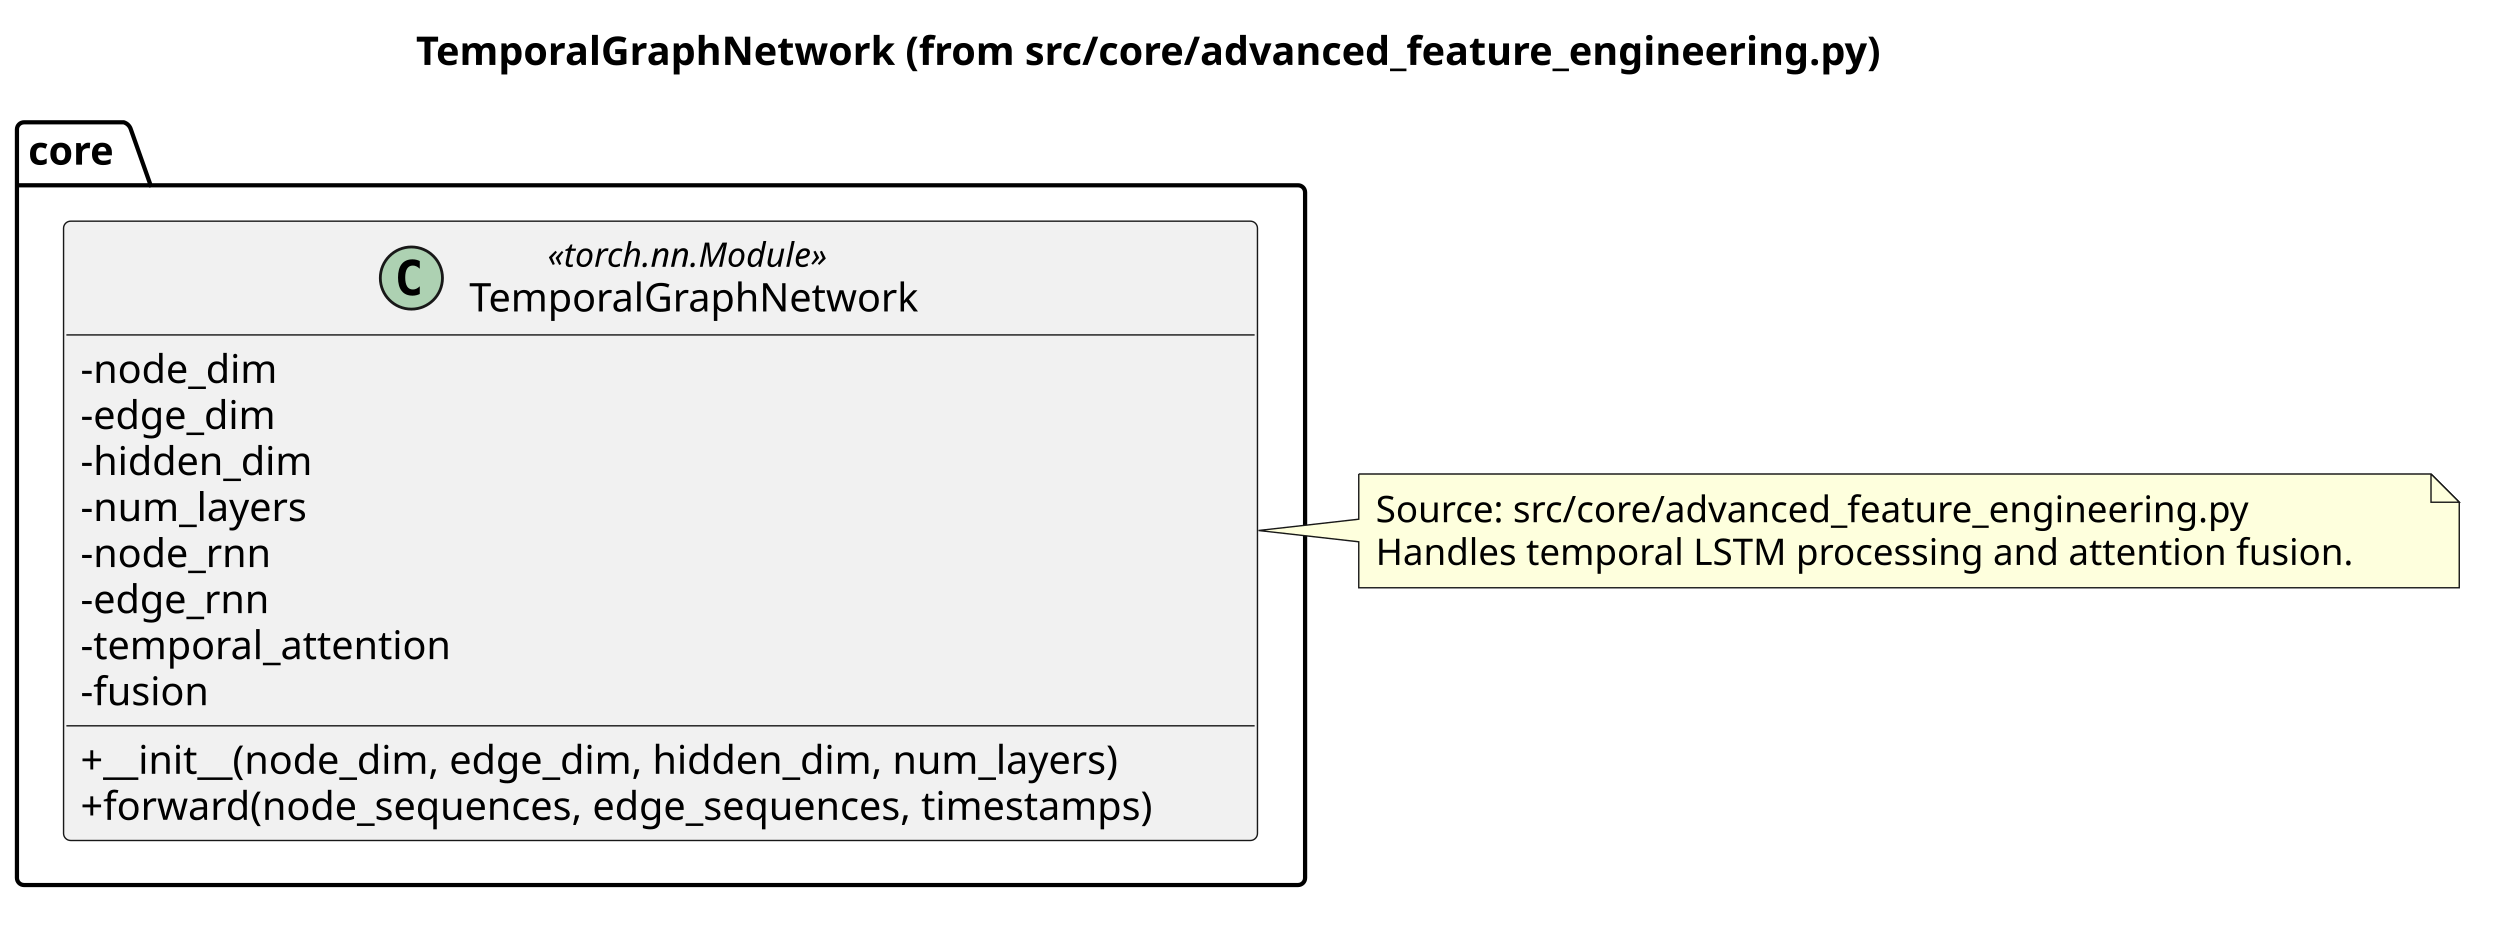
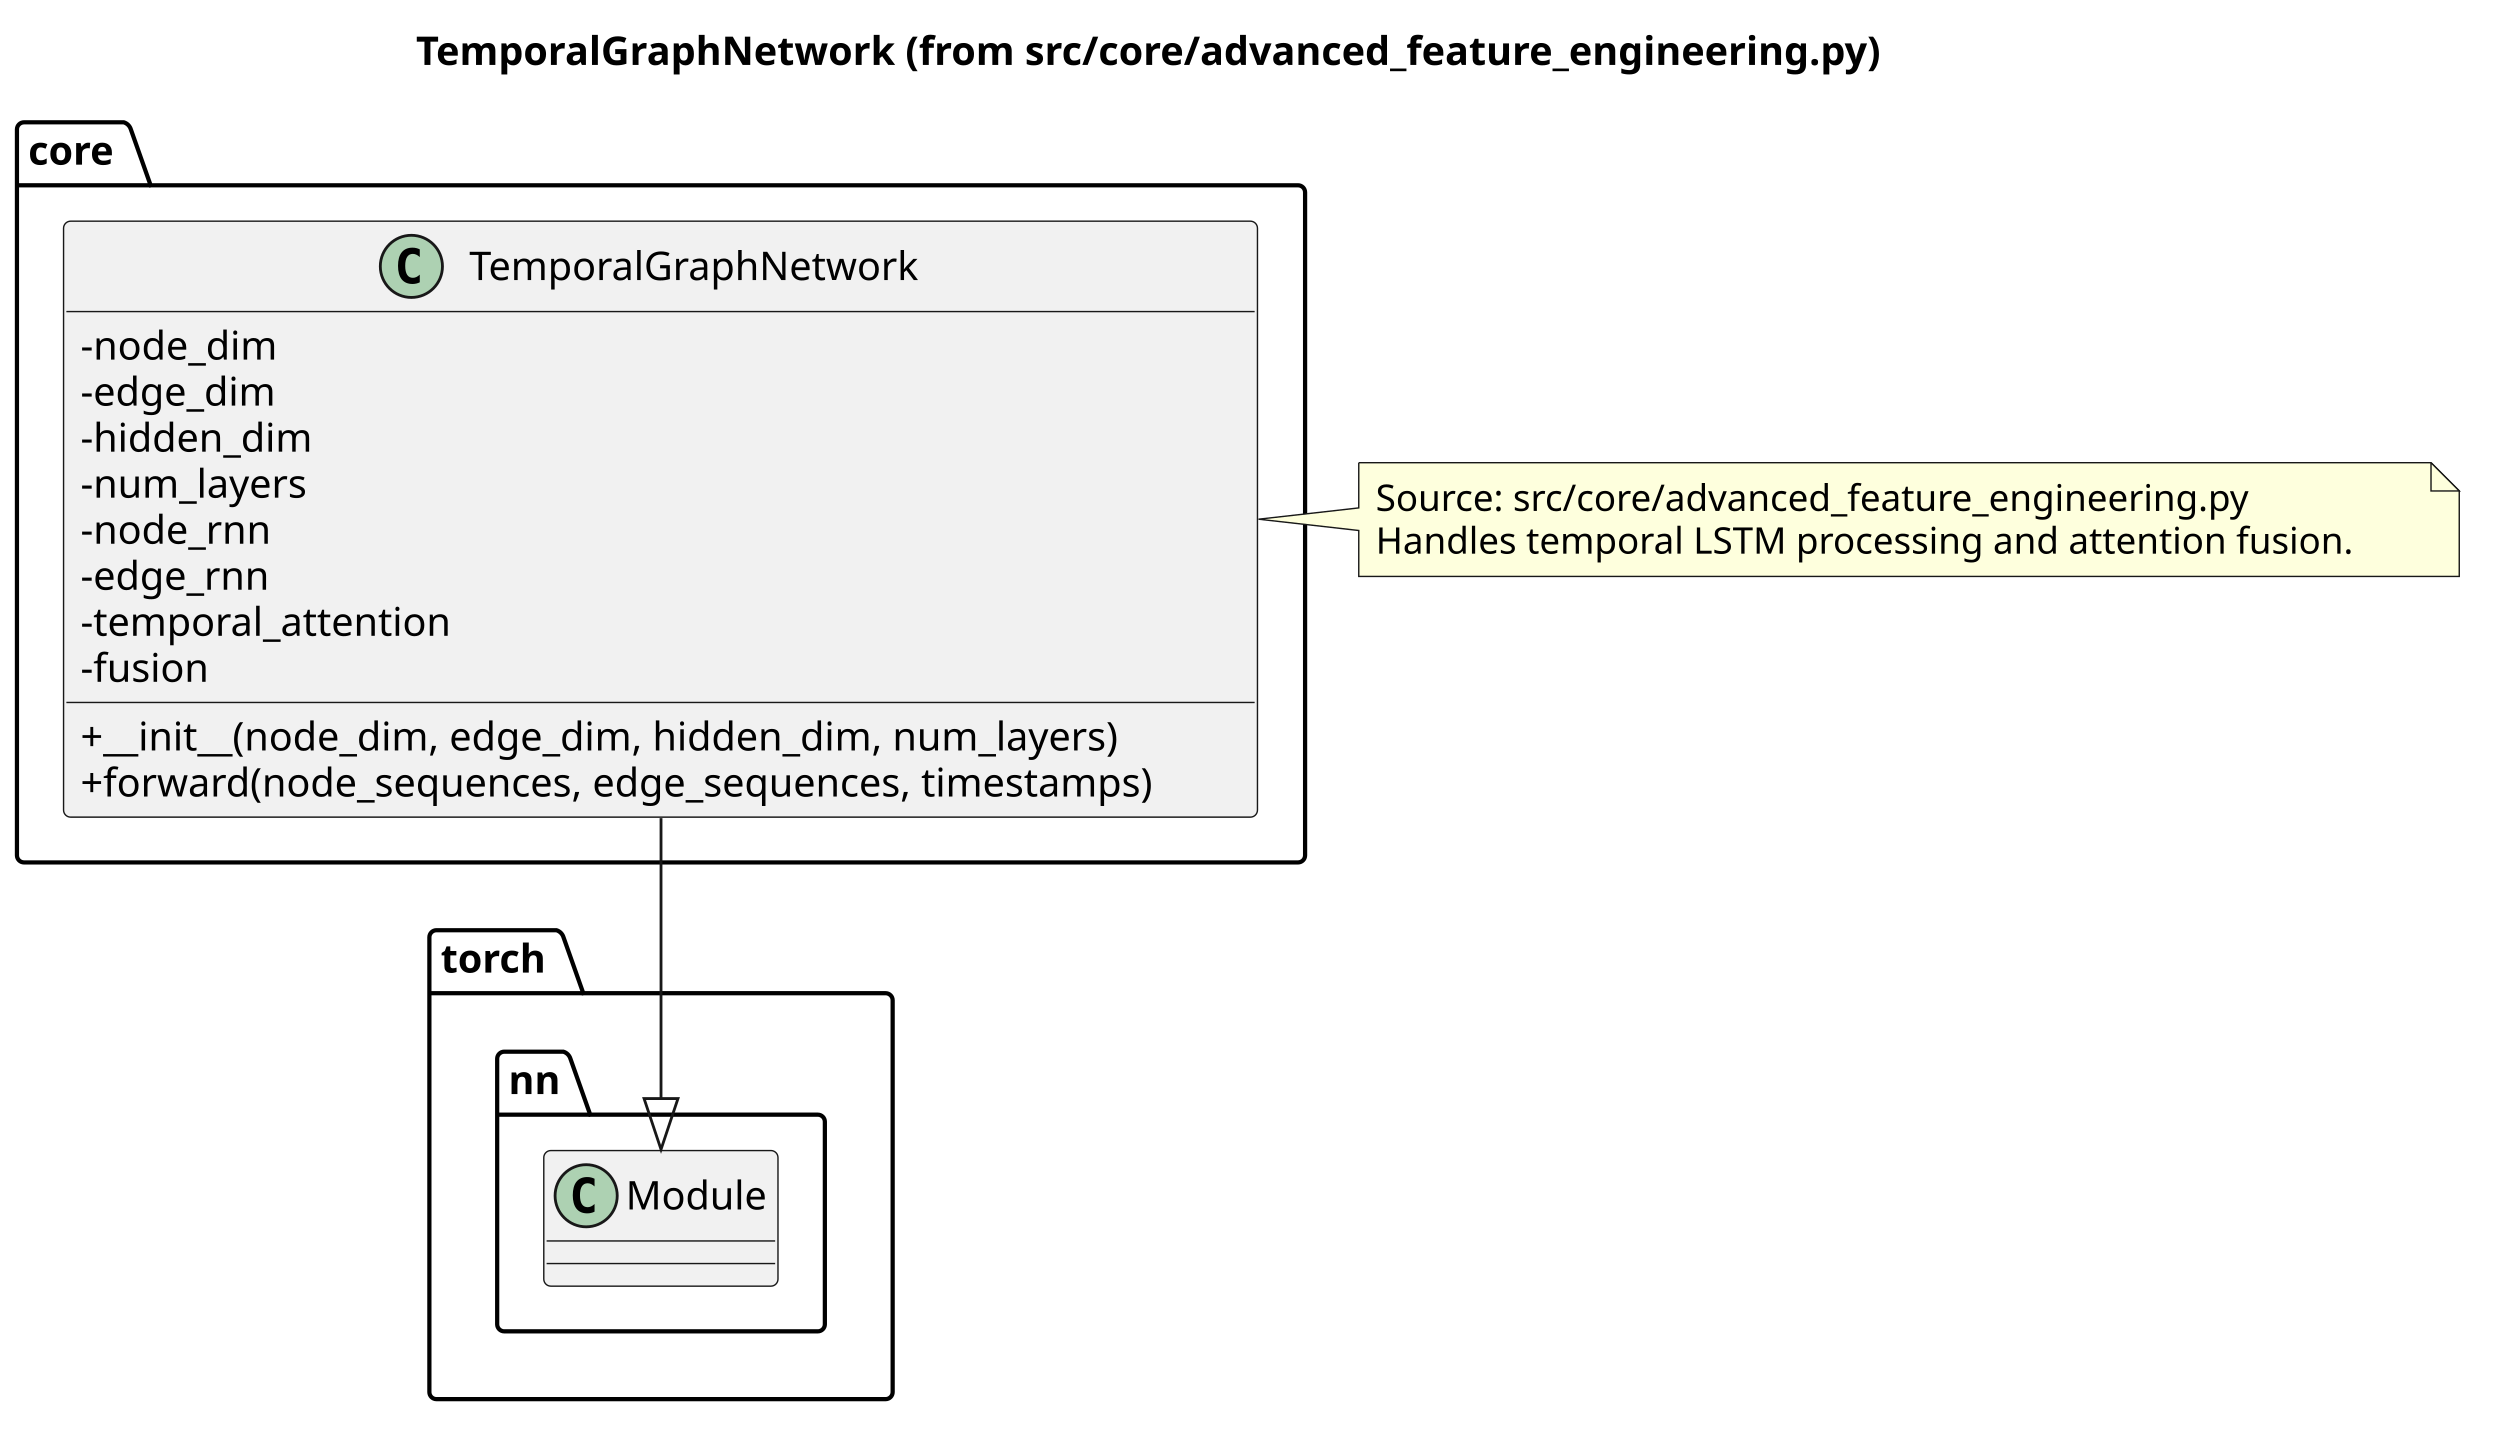
- <svg xmlns="http://www.w3.org/2000/svg" contentStyleType="text/css" data-diagram-type="CLASS" height="328px" preserveAspectRatio="none" style="width:885px;height:328px;background:#FFFFFF;" version="1.1" viewBox="0 0 885 328" width="885px" zoomAndPan="magnify">
+ <svg xmlns="http://www.w3.org/2000/svg" contentStyleType="text/css" data-diagram-type="CLASS" height="510px" preserveAspectRatio="none" style="width:885px;height:510px;background:#FFFFFF;" version="1.1" viewBox="0 0 885 510" width="885px" zoomAndPan="magnify">
  <defs />
  <g>
    <g class="title" data-source-line="1">
      <text fill="#000000" font-family="sans-serif" font-size="14" font-weight="700" lengthAdjust="spacing" textLength="584.062" x="147.257" y="22.995">TemporalGraphNetwork (from src/core/advanced_feature_engineering.py)</text>
    </g>
-     <g class="cluster" data-qualified-name="core" data-source-line="3" id="ent0002">
-       <path d="M8.5,43.297 L43.816,43.297 A3.75,3.75 0 0 1 46.316,45.797 L53.316,65.594 L459.5,65.594 A2.5,2.5 0 0 1 462,68.094 L462,310.797 A2.5,2.5 0 0 1 459.5,313.297 L8.5,313.297 A2.5,2.5 0 0 1 6,310.797 L6,45.797 A2.5,2.5 0 0 1 8.5,43.297" fill="none" style="stroke:#000000;stroke-width:1.5;" />
+     <g class="cluster" data-qualified-name="torch" data-source-line="4" id="ent0002">
+       <path d="M154.5,329.297 L196.981,329.297 A3.75,3.75 0 0 1 199.481,331.797 L206.481,351.594 L313.5,351.594 A2.5,2.5 0 0 1 316,354.094 L316,492.797 A2.5,2.5 0 0 1 313.5,495.297 L154.5,495.297 A2.5,2.5 0 0 1 152,492.797 L152,331.797 A2.5,2.5 0 0 1 154.5,329.297" fill="none" style="stroke:#000000;stroke-width:1.5;" />
+       <line style="stroke:#000000;stroke-width:1.5;" x1="152" x2="206.481" y1="351.594" y2="351.594" />
+       <text fill="#000000" font-family="sans-serif" font-size="14" font-weight="700" lengthAdjust="spacing" textLength="41.48" x="156" y="344.292">torch</text>
+     </g>
+     <g class="cluster" data-qualified-name="torch.nn" data-source-line="5" id="ent0003">
+       <path d="M178.5,372.297 L199.434,372.297 A3.75,3.75 0 0 1 201.934,374.797 L208.934,394.594 L289.5,394.594 A2.5,2.5 0 0 1 292,397.094 L292,468.797 A2.5,2.5 0 0 1 289.5,471.297 L178.5,471.297 A2.5,2.5 0 0 1 176,468.797 L176,374.797 A2.5,2.5 0 0 1 178.5,372.297" fill="none" style="stroke:#000000;stroke-width:1.5;" />
+       <line style="stroke:#000000;stroke-width:1.5;" x1="176" x2="208.934" y1="394.594" y2="394.594" />
+       <text fill="#000000" font-family="sans-serif" font-size="14" font-weight="700" lengthAdjust="spacing" textLength="19.934" x="180" y="387.292">nn</text>
+     </g>
+     <g class="cluster" data-qualified-name="core" data-source-line="10" id="ent0005">
+       <path d="M8.5,43.297 L43.816,43.297 A3.75,3.75 0 0 1 46.316,45.797 L53.316,65.594 L459.5,65.594 A2.5,2.5 0 0 1 462,68.094 L462,302.797 A2.5,2.5 0 0 1 459.5,305.297 L8.5,305.297 A2.5,2.5 0 0 1 6,302.797 L6,45.797 A2.5,2.5 0 0 1 8.5,43.297" fill="none" style="stroke:#000000;stroke-width:1.5;" />
      <line style="stroke:#000000;stroke-width:1.5;" x1="6" x2="53.316" y1="65.594" y2="65.594" />
      <text fill="#000000" font-family="sans-serif" font-size="14" font-weight="700" lengthAdjust="spacing" textLength="34.316" x="10" y="58.292">core</text>
    </g>
-     <g class="entity" data-qualified-name="core.TemporalGraphNetwork" data-source-line="4" id="ent0003">
-       <rect fill="#F1F1F1" height="219.234" rx="2.5" ry="2.5" style="stroke:#181818;stroke-width:0.5;" width="422.642" x="22.5" y="78.297" />
-       <ellipse cx="145.632" cy="98.43" fill="#ADD1B2" rx="11" ry="11" style="stroke:#181818;stroke-width:1;" />
-       <path d="M148.601,104.07 Q148.023,104.367 147.382,104.508 Q146.742,104.664 146.039,104.664 Q143.539,104.664 142.21,103.023 Q140.898,101.367 140.898,98.242 Q140.898,95.117 142.21,93.461 Q143.539,91.805 146.039,91.805 Q146.742,91.805 147.382,91.961 Q148.039,92.117 148.601,92.414 L148.601,95.133 Q147.976,94.555 147.382,94.289 Q146.789,94.008 146.164,94.008 Q144.82,94.008 144.132,95.086 Q143.445,96.148 143.445,98.242 Q143.445,100.336 144.132,101.414 Q144.82,102.477 146.164,102.477 Q146.789,102.477 147.382,102.211 Q147.976,101.93 148.601,101.352 L148.601,104.07 Z " fill="#000000" />
-       <text fill="#000000" font-family="sans-serif" font-size="12" font-style="italic" lengthAdjust="spacing" textLength="112.471" x="193.835" y="94.436">«torch.nn.Module»</text>
-       <text fill="#000000" font-family="sans-serif" font-size="14" lengthAdjust="spacing" textLength="167.877" x="166.132" y="110.261">TemporalGraphNetwork</text>
-       <line style="stroke:#181818;stroke-width:0.5;" x1="23.5" x2="444.142" y1="118.562" y2="118.562" />
-       <text fill="#000000" font-family="sans-serif" font-size="14" lengthAdjust="spacing" textLength="73.404" x="28.5" y="135.558">-node_dim</text>
-       <text fill="#000000" font-family="sans-serif" font-size="14" lengthAdjust="spacing" textLength="73.466" x="28.5" y="151.855">-edge_dim</text>
-       <text fill="#000000" font-family="sans-serif" font-size="14" lengthAdjust="spacing" textLength="86.488" x="28.5" y="168.151">-hidden_dim</text>
-       <text fill="#000000" font-family="sans-serif" font-size="14" lengthAdjust="spacing" textLength="85.853" x="28.5" y="184.448">-num_layers</text>
-       <text fill="#000000" font-family="sans-serif" font-size="14" lengthAdjust="spacing" textLength="70.492" x="28.5" y="200.745">-node_rnn</text>
-       <text fill="#000000" font-family="sans-serif" font-size="14" lengthAdjust="spacing" textLength="70.554" x="28.5" y="217.042">-edge_rnn</text>
-       <text fill="#000000" font-family="sans-serif" font-size="14" lengthAdjust="spacing" textLength="139.33" x="28.5" y="233.339">-temporal_attention</text>
-       <text fill="#000000" font-family="sans-serif" font-size="14" lengthAdjust="spacing" textLength="47.476" x="28.5" y="249.636">-fusion</text>
-       <line style="stroke:#181818;stroke-width:0.5;" x1="23.5" x2="444.142" y1="256.938" y2="256.938" />
-       <text fill="#000000" font-family="sans-serif" font-size="14" lengthAdjust="spacing" textLength="398.501" x="28.5" y="273.933">+__init__(node_dim, edge_dim, hidden_dim, num_layers)</text>
-       <text fill="#000000" font-family="sans-serif" font-size="14" lengthAdjust="spacing" textLength="410.642" x="28.5" y="290.229">+forward(node_sequences, edge_sequences, timestamps)</text>
+     <g class="entity" data-qualified-name="torch.nn.Module" data-source-line="6" id="ent0004">
+       <rect fill="#F1F1F1" height="48" rx="2.5" ry="2.5" style="stroke:#181818;stroke-width:0.5;" width="82.907" x="192.5" y="407.297" />
+       <ellipse cx="207.5" cy="423.297" fill="#ADD1B2" rx="11" ry="11" style="stroke:#181818;stroke-width:1;" />
+       <path d="M210.469,428.938 Q209.891,429.234 209.25,429.375 Q208.609,429.531 207.906,429.531 Q205.406,429.531 204.078,427.891 Q202.766,426.234 202.766,423.109 Q202.766,419.984 204.078,418.328 Q205.406,416.672 207.906,416.672 Q208.609,416.672 209.25,416.828 Q209.906,416.984 210.469,417.281 L210.469,420 Q209.844,419.422 209.25,419.156 Q208.656,418.875 208.031,418.875 Q206.688,418.875 206,419.953 Q205.312,421.016 205.312,423.109 Q205.312,425.203 206,426.281 Q206.688,427.344 208.031,427.344 Q208.656,427.344 209.25,427.078 Q209.844,426.797 210.469,426.219 L210.469,428.938 Z " fill="#000000" />
+       <text fill="#000000" font-family="sans-serif" font-size="14" lengthAdjust="spacing" textLength="50.907" x="221.5" y="428.144">Module</text>
+       <line style="stroke:#181818;stroke-width:0.5;" x1="193.5" x2="274.407" y1="439.297" y2="439.297" />
+       <line style="stroke:#181818;stroke-width:0.5;" x1="193.5" x2="274.407" y1="447.297" y2="447.297" />
    </g>
-     <g class="entity" data-qualified-name="GMN4" data-source-line="18" id="ent0005">
-       <path d="M481,167.797 L481,183.797 L445.5,187.797 L481,191.797 L481,208.062 A0,0 0 0 0 481,208.062 L870.577,208.062 A0,0 0 0 0 870.577,208.062 L870.577,177.797 L860.577,167.797 L481,167.797 A0,0 0 0 0 481,167.797" fill="#FEFFDD" style="stroke:#181818;stroke-width:0.5;" />
-       <path d="M860.577,167.797 L860.577,177.797 L870.577,177.797 L860.577,167.797" fill="#FEFFDD" style="stroke:#181818;stroke-width:0.5;" />
-       <text fill="#000000" font-family="sans-serif" font-size="13" lengthAdjust="spacing" textLength="331.513" x="487" y="184.864">Source: src/core/advanced_feature_engineering.py</text>
-       <text fill="#000000" font-family="sans-serif" font-size="13" lengthAdjust="spacing" textLength="368.577" x="487" y="199.997">Handles temporal LSTM processing and attention fusion.</text>
+     <g class="entity" data-qualified-name="core.TemporalGraphNetwork" data-source-line="11" id="ent0006">
+       <rect fill="#F1F1F1" height="210.969" rx="2.5" ry="2.5" style="stroke:#181818;stroke-width:0.5;" width="422.642" x="22.5" y="78.297" />
+       <ellipse cx="145.632" cy="94.297" fill="#ADD1B2" rx="11" ry="11" style="stroke:#181818;stroke-width:1;" />
+       <path d="M148.601,99.938 Q148.023,100.234 147.382,100.375 Q146.742,100.531 146.039,100.531 Q143.539,100.531 142.21,98.891 Q140.898,97.234 140.898,94.109 Q140.898,90.984 142.21,89.328 Q143.539,87.672 146.039,87.672 Q146.742,87.672 147.382,87.828 Q148.039,87.984 148.601,88.281 L148.601,91 Q147.976,90.422 147.382,90.156 Q146.789,89.875 146.164,89.875 Q144.82,89.875 144.132,90.953 Q143.445,92.016 143.445,94.109 Q143.445,96.203 144.132,97.281 Q144.82,98.344 146.164,98.344 Q146.789,98.344 147.382,98.078 Q147.976,97.797 148.601,97.219 L148.601,99.938 Z " fill="#000000" />
+       <text fill="#000000" font-family="sans-serif" font-size="14" lengthAdjust="spacing" textLength="167.877" x="166.132" y="99.144">TemporalGraphNetwork</text>
+       <line style="stroke:#181818;stroke-width:0.5;" x1="23.5" x2="444.142" y1="110.297" y2="110.297" />
+       <text fill="#000000" font-family="sans-serif" font-size="14" lengthAdjust="spacing" textLength="73.404" x="28.5" y="127.292">-node_dim</text>
+       <text fill="#000000" font-family="sans-serif" font-size="14" lengthAdjust="spacing" textLength="73.466" x="28.5" y="143.589">-edge_dim</text>
+       <text fill="#000000" font-family="sans-serif" font-size="14" lengthAdjust="spacing" textLength="86.488" x="28.5" y="159.886">-hidden_dim</text>
+       <text fill="#000000" font-family="sans-serif" font-size="14" lengthAdjust="spacing" textLength="85.853" x="28.5" y="176.183">-num_layers</text>
+       <text fill="#000000" font-family="sans-serif" font-size="14" lengthAdjust="spacing" textLength="70.492" x="28.5" y="192.48">-node_rnn</text>
+       <text fill="#000000" font-family="sans-serif" font-size="14" lengthAdjust="spacing" textLength="70.554" x="28.5" y="208.776">-edge_rnn</text>
+       <text fill="#000000" font-family="sans-serif" font-size="14" lengthAdjust="spacing" textLength="139.33" x="28.5" y="225.073">-temporal_attention</text>
+       <text fill="#000000" font-family="sans-serif" font-size="14" lengthAdjust="spacing" textLength="47.476" x="28.5" y="241.37">-fusion</text>
+       <line style="stroke:#181818;stroke-width:0.5;" x1="23.5" x2="444.142" y1="248.672" y2="248.672" />
+       <text fill="#000000" font-family="sans-serif" font-size="14" lengthAdjust="spacing" textLength="398.501" x="28.5" y="265.667">+__init__(node_dim, edge_dim, hidden_dim, num_layers)</text>
+       <text fill="#000000" font-family="sans-serif" font-size="14" lengthAdjust="spacing" textLength="410.642" x="28.5" y="281.964">+forward(node_sequences, edge_sequences, timestamps)</text>
+     </g>
+     <g class="entity" data-qualified-name="GMN8" data-source-line="28" id="ent0009">
+       <path d="M481,163.797 L481,179.797 L445.5,183.797 L481,187.797 L481,204.062 A0,0 0 0 0 481,204.062 L870.577,204.062 A0,0 0 0 0 870.577,204.062 L870.577,173.797 L860.577,163.797 L481,163.797 A0,0 0 0 0 481,163.797" fill="#FEFFDD" style="stroke:#181818;stroke-width:0.5;" />
+       <path d="M860.577,163.797 L860.577,173.797 L870.577,173.797 L860.577,163.797" fill="#FEFFDD" style="stroke:#181818;stroke-width:0.5;" />
+       <text fill="#000000" font-family="sans-serif" font-size="13" lengthAdjust="spacing" textLength="331.513" x="487" y="180.864">Source: src/core/advanced_feature_engineering.py</text>
+       <text fill="#000000" font-family="sans-serif" font-size="13" lengthAdjust="spacing" textLength="368.577" x="487" y="195.997">Handles temporal LSTM processing and attention fusion.</text>
+     </g>
+     <g class="link" data-entity-1="ent0006" data-entity-2="ent0004" data-link-type="extension" data-source-line="24" id="lnk7">
+       <path codeLine="24" d="M234,289.627 C234,333.147 234,361.757 234,388.897" fill="none" id="TemporalGraphNetwork-to-Module" style="stroke:#181818;stroke-width:1;" />
+       <polygon fill="none" points="234,406.897,240,388.897,228,388.897,234,406.897" style="stroke:#181818;stroke-width:1;" />
    </g>
  </g>
</svg>
